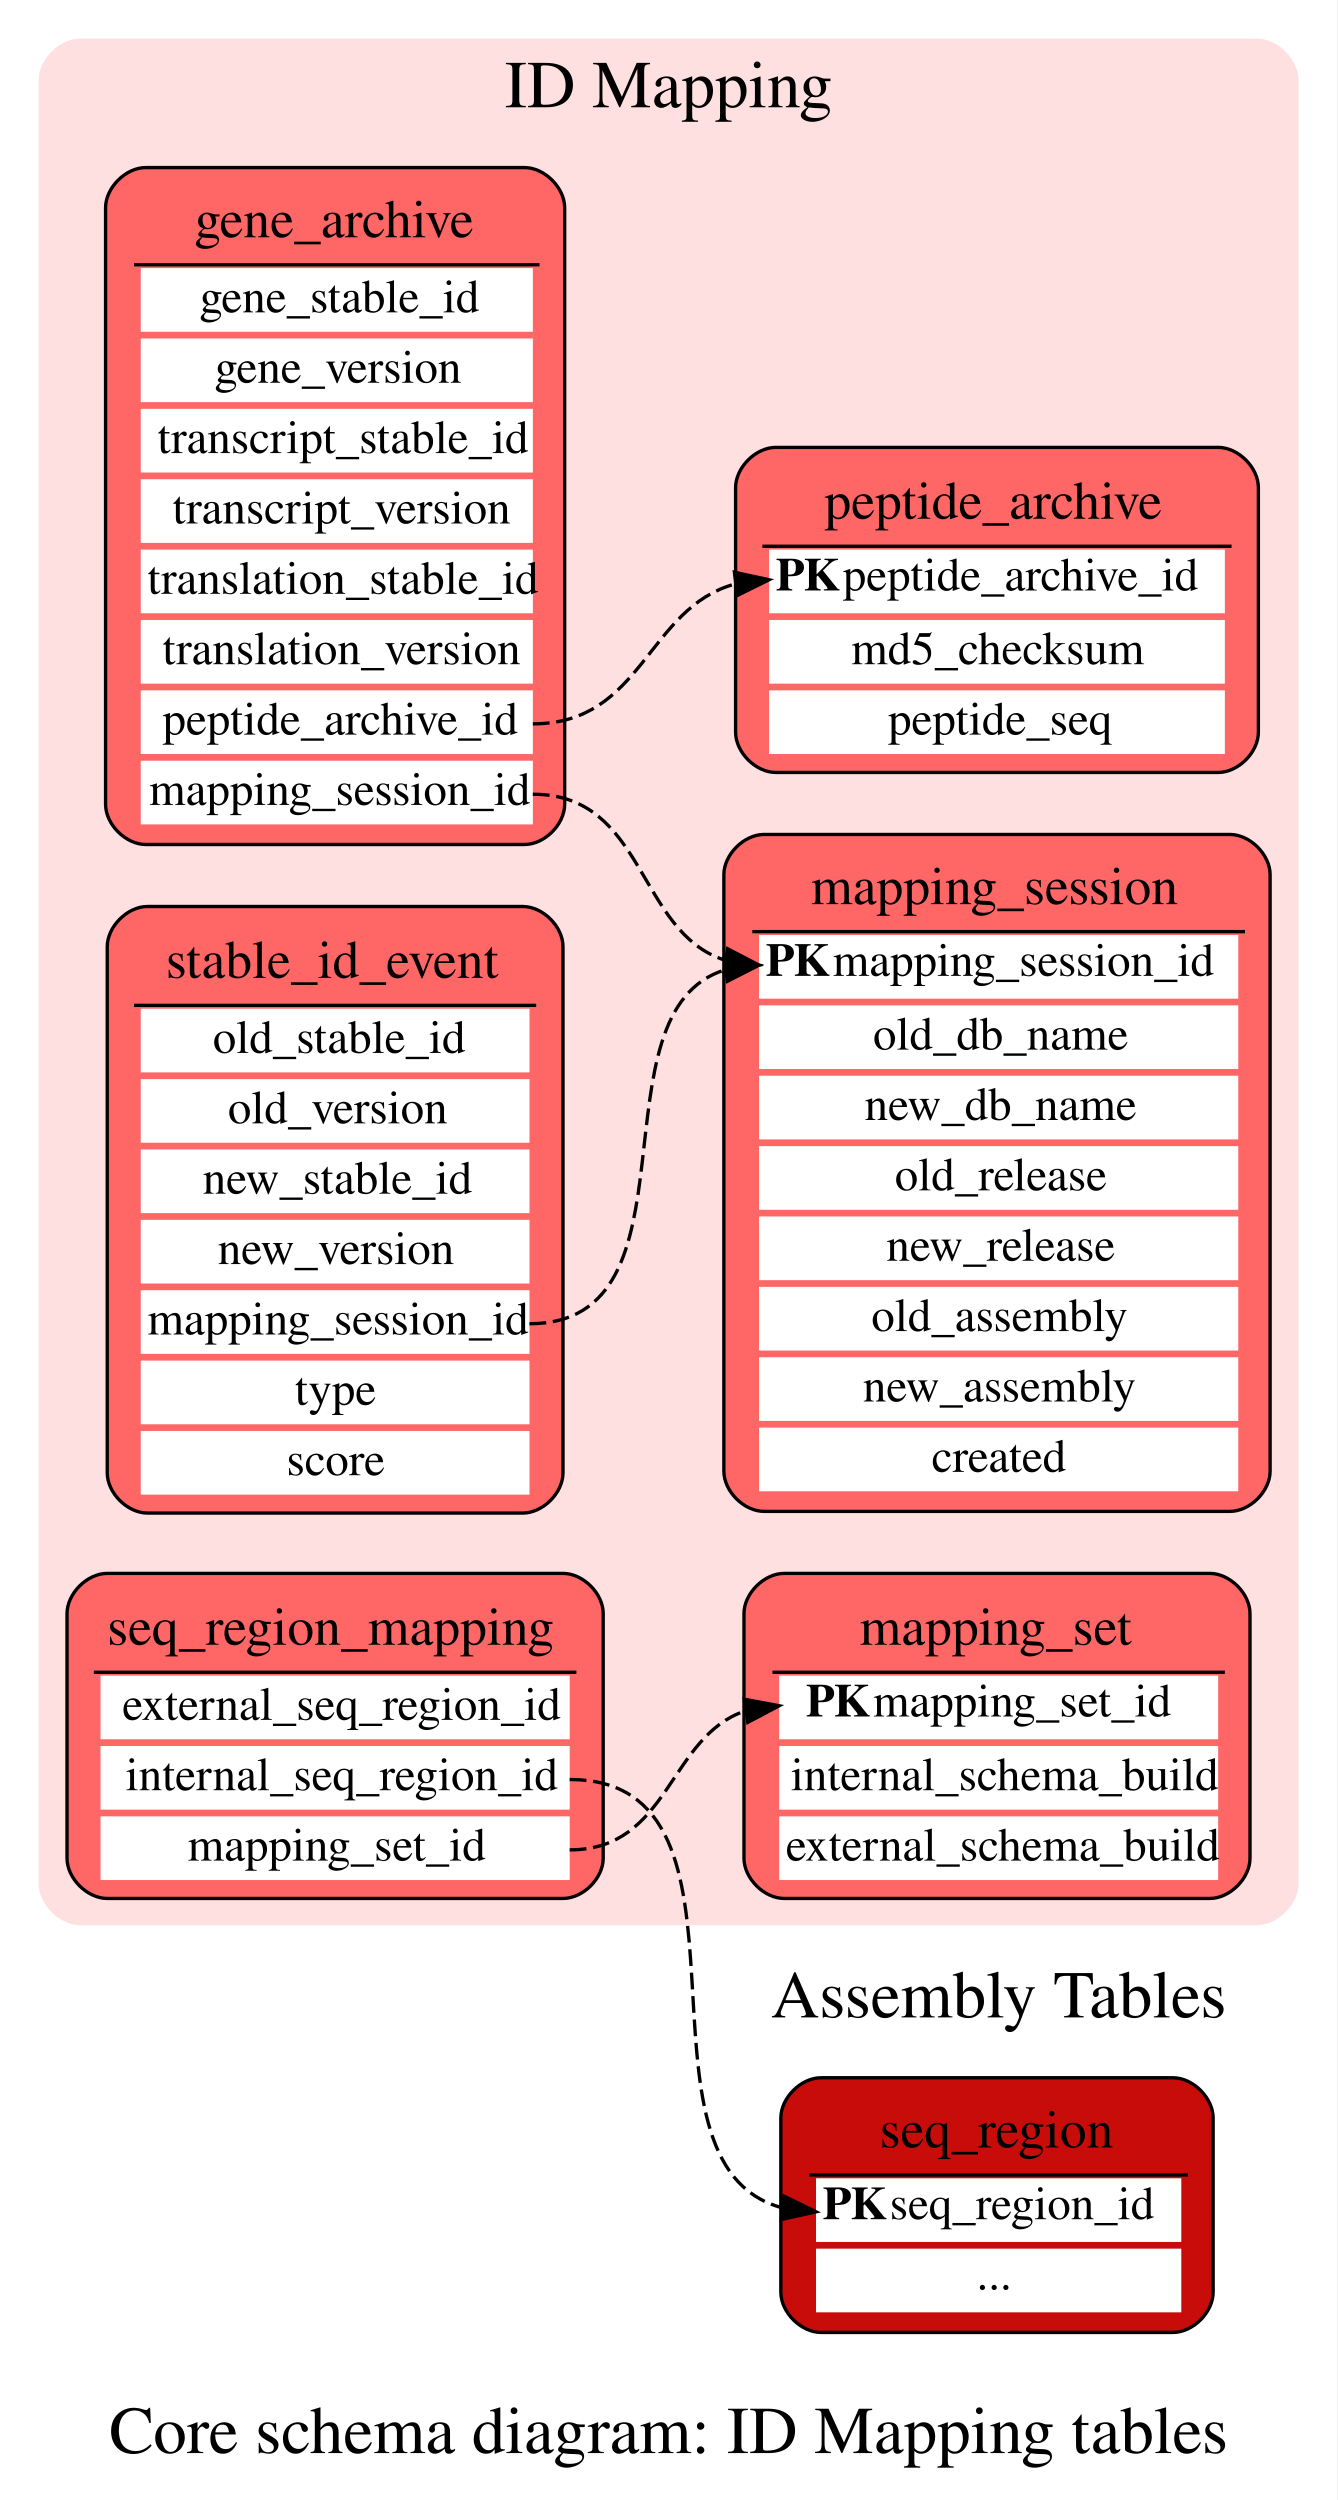
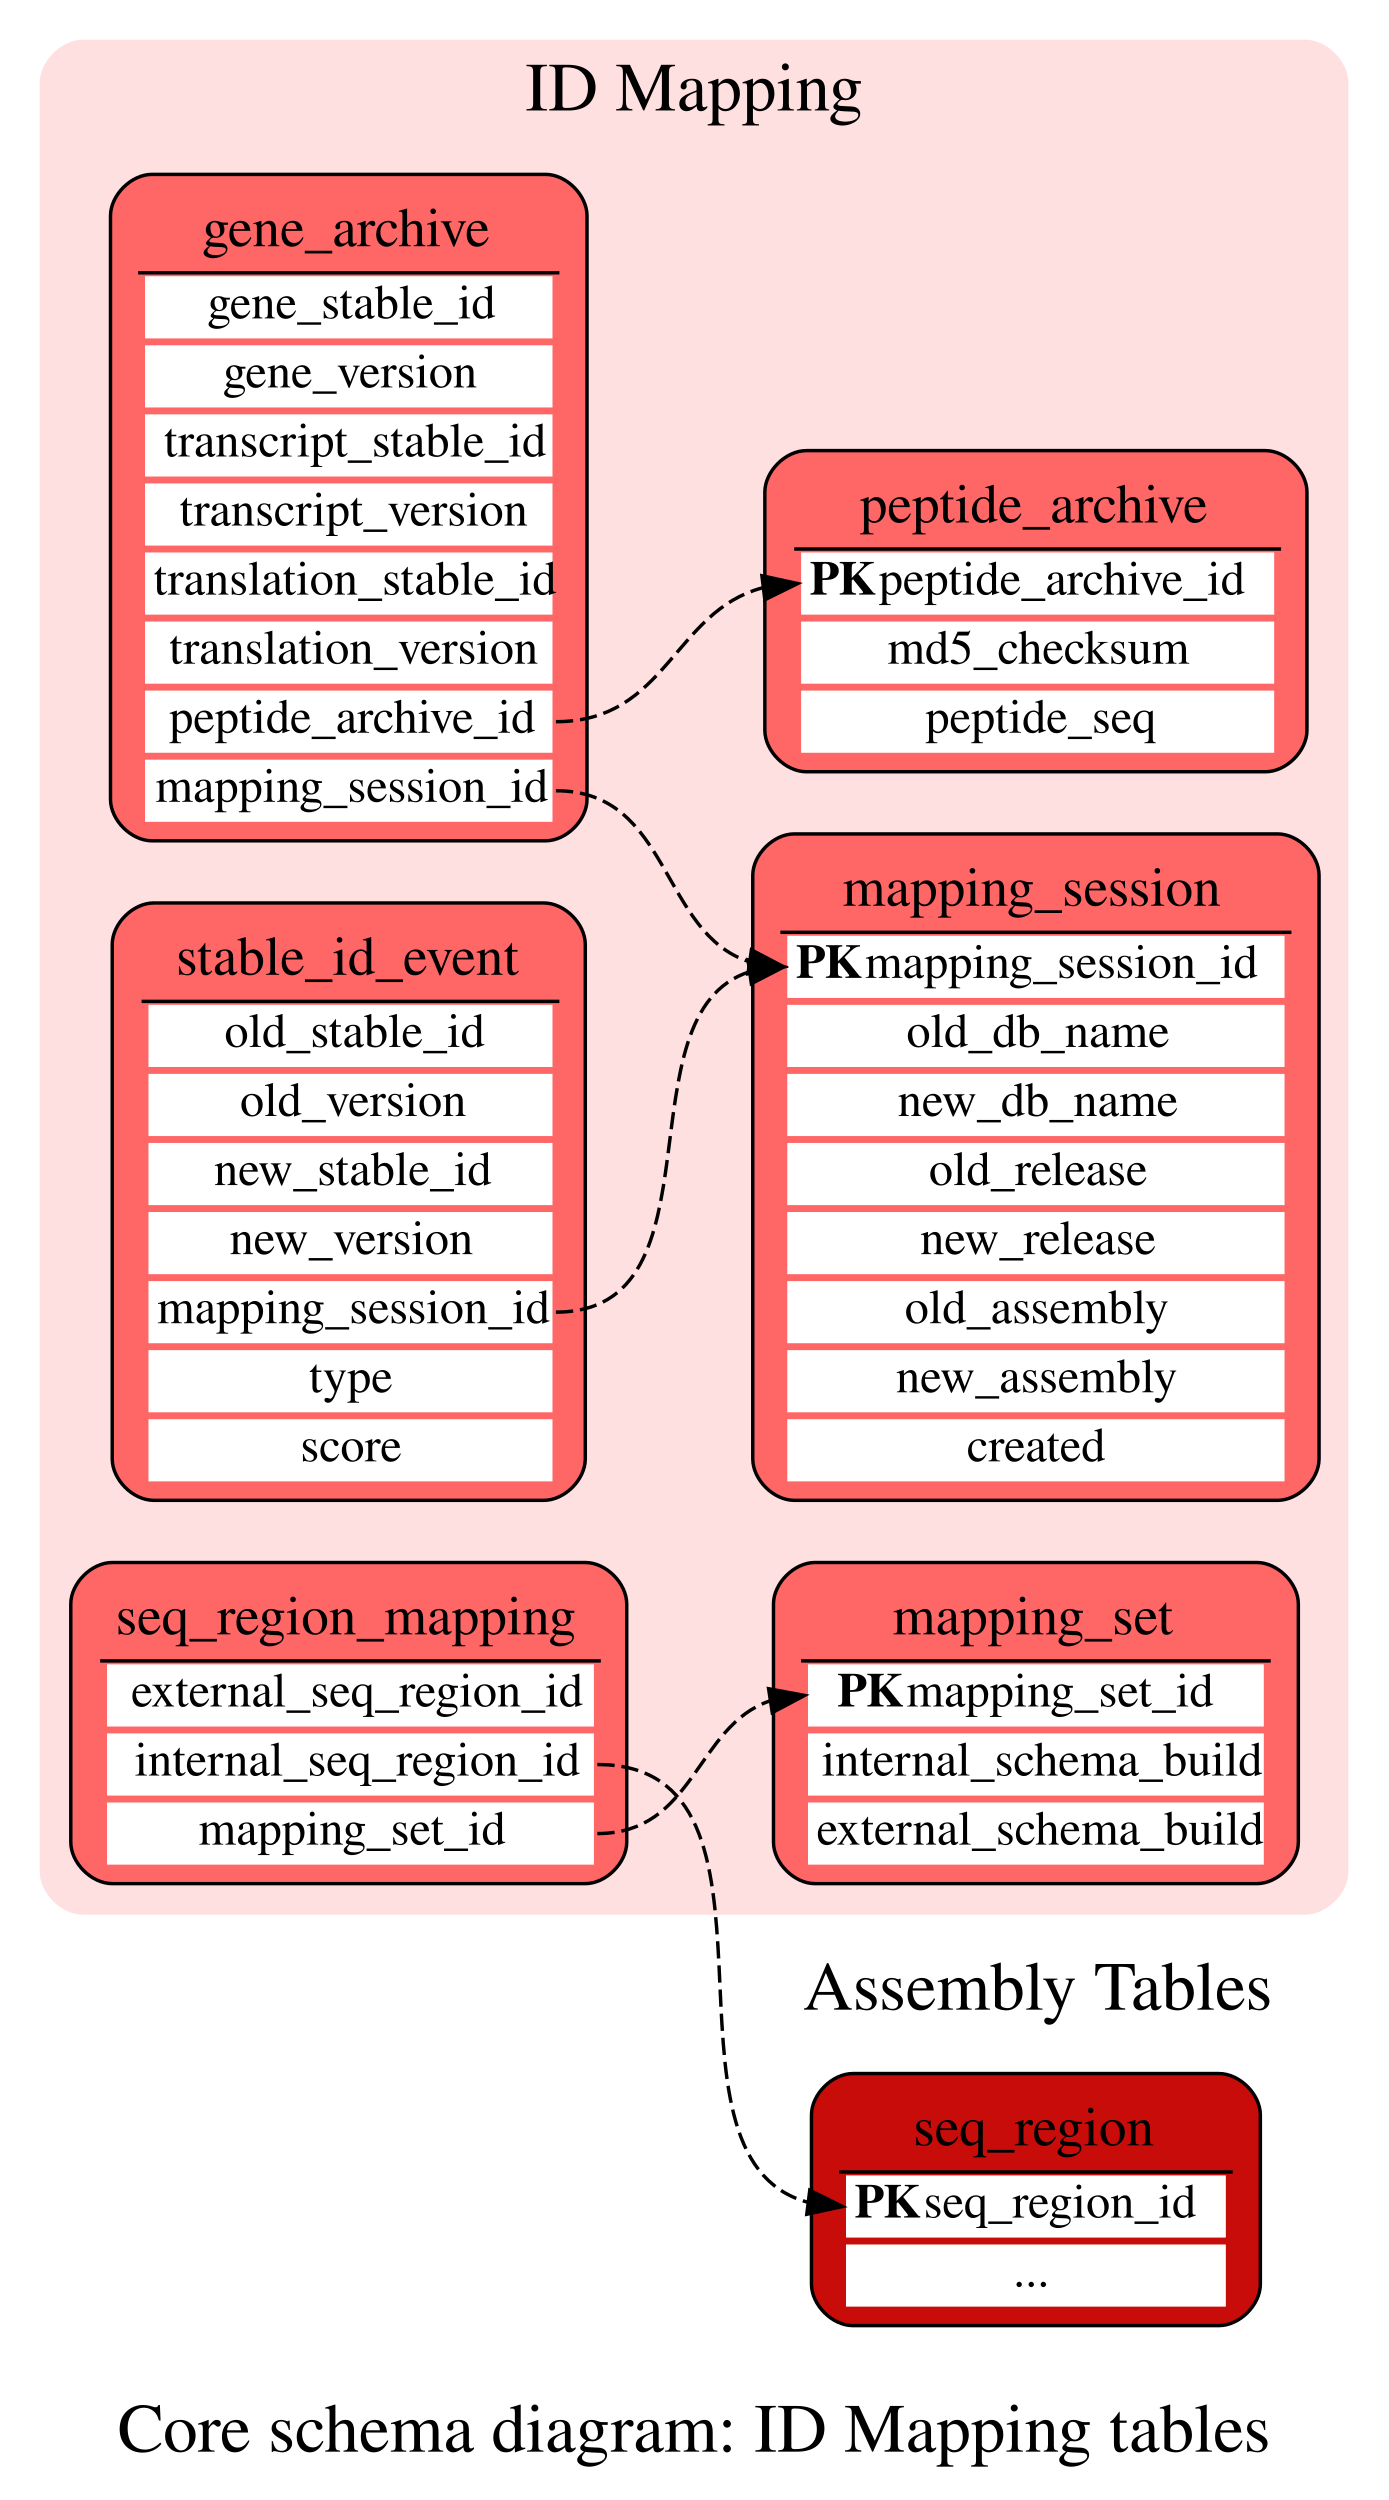
- <svg xmlns="http://www.w3.org/2000/svg" width="399pt" height="746pt" viewBox="0.00 0.00 399.00 746.00">
-   <g id="graph0" class="graph" transform="scale(1 1) rotate(0) translate(4 742)">
-     <polygon fill="#ffffff" stroke="transparent" points="-4,4 -4,-742 395,-742 395,4 -4,4" />
-     <text text-anchor="middle" x="195.5" y="-10" font-family="Times,serif" font-size="20.00" fill="#000000">Core schema diagram: ID Mapping tables</text>
+ <svg xmlns="http://www.w3.org/2000/svg" width="402pt" height="724pt" viewBox="0.00 0.00 402.00 724.00">
+   <g id="graph0" class="graph" transform="scale(1 1) rotate(0) translate(4 720)">
+     <polygon fill="white" stroke="white" points="-4,5 -4,-720 399,-720 399,5 -4,5" />
+     <text text-anchor="middle" x="197" y="-10" font-family="Times,serif" font-size="20.00">Core schema diagram: ID Mapping tables</text>
    <g id="clust1" class="cluster">
-       <polygon fill="#ffffff" stroke="#ffffff" points="218,-38 218,-160 370,-160 370,-38 218,-38" />
-       <text text-anchor="middle" x="294" y="-140" font-family="Times,serif" font-size="20.00" fill="#000000">Assembly Tables</text>
+       <polygon fill="white" stroke="white" points="220,-38 220,-158 373,-158 373,-38 220,-38" />
+       <text text-anchor="middle" x="296.5" y="-138" font-family="Times,serif" font-size="20.00">Assembly Tables</text>
    </g>
    <g id="clust2" class="cluster">
-       <path fill="#ffe0e0" stroke="#ffe0e0" d="M20,-168C20,-168 371,-168 371,-168 377,-168 383,-174 383,-180 383,-180 383,-718 383,-718 383,-724 377,-730 371,-730 371,-730 20,-730 20,-730 14,-730 8,-724 8,-718 8,-718 8,-180 8,-180 8,-174 14,-168 20,-168" />
-       <text text-anchor="middle" x="195.5" y="-710" font-family="Times,serif" font-size="20.00" fill="#000000">ID Mapping</text>
+       <path fill="#ffe0e0" stroke="#ffe0e0" d="M20,-166C20,-166 374,-166 374,-166 380,-166 386,-172 386,-178 386,-178 386,-696 386,-696 386,-702 380,-708 374,-708 374,-708 20,-708 20,-708 14,-708 8,-702 8,-696 8,-696 8,-178 8,-178 8,-172 14,-166 20,-166" />
+       <text text-anchor="middle" x="197" y="-688" font-family="Times,serif" font-size="20.00">ID Mapping</text>
    </g>
    <g id="node1" class="node">
-       <path fill="#ff6666" stroke="#000000" d="M152.5,-692C152.5,-692 39.5,-692 39.5,-692 33.5,-692 27.5,-686 27.5,-680 27.5,-680 27.5,-502 27.5,-502 27.5,-496 33.5,-490 39.5,-490 39.5,-490 152.5,-490 152.5,-490 158.5,-490 164.5,-496 164.5,-502 164.5,-502 164.5,-680 164.5,-680 164.5,-686 158.5,-692 152.5,-692" />
-       <text text-anchor="start" x="54" y="-671.2" font-family="Times,serif" font-size="16.00" fill="#000000">gene_archive</text>
-       <polygon fill="#ffffff" stroke="transparent" points="38,-643 38,-662 155,-662 155,-643 38,-643" />
-       <text text-anchor="start" x="55.5" y="-648.8" font-family="Times,serif" font-size="14.00" fill="#000000">gene_stable_id</text>
-       <polygon fill="#ffffff" stroke="transparent" points="38,-622 38,-641 155,-641 155,-622 38,-622" />
-       <text text-anchor="start" x="60" y="-627.8" font-family="Times,serif" font-size="14.00" fill="#000000">gene_version</text>
-       <polygon fill="#ffffff" stroke="transparent" points="38,-601 38,-620 155,-620 155,-601 38,-601" />
-       <text text-anchor="start" x="43" y="-606.8" font-family="Times,serif" font-size="14.00" fill="#000000">transcript_stable_id</text>
-       <polygon fill="#ffffff" stroke="transparent" points="38,-580 38,-599 155,-599 155,-580 38,-580" />
-       <text text-anchor="start" x="47.5" y="-585.8" font-family="Times,serif" font-size="14.00" fill="#000000">transcript_version</text>
-       <polygon fill="#ffffff" stroke="transparent" points="38,-559 38,-578 155,-578 155,-559 38,-559" />
-       <text text-anchor="start" x="40" y="-564.8" font-family="Times,serif" font-size="14.00" fill="#000000">translation_stable_id</text>
-       <polygon fill="#ffffff" stroke="transparent" points="38,-538 38,-557 155,-557 155,-538 38,-538" />
-       <text text-anchor="start" x="44.5" y="-543.8" font-family="Times,serif" font-size="14.00" fill="#000000">translation_version</text>
-       <polygon fill="#ffffff" stroke="transparent" points="38,-517 38,-536 155,-536 155,-517 38,-517" />
-       <text text-anchor="start" x="44.5" y="-522.8" font-family="Times,serif" font-size="14.00" fill="#000000">peptide_archive_id</text>
-       <polygon fill="#ffffff" stroke="transparent" points="38,-496 38,-515 155,-515 155,-496 38,-496" />
-       <text text-anchor="start" x="40.5" y="-501.8" font-family="Times,serif" font-size="14.00" fill="#000000">mapping_session_id</text>
-       <polygon fill="#000000" stroke="#000000" points="36,-663 36,-663 157,-663 157,-663 36,-663" />
+       <path fill="#ff6666" stroke="black" d="M154,-669.5C154,-669.5 40,-669.5 40,-669.5 34,-669.5 28,-663.5 28,-657.5 28,-657.5 28,-488.5 28,-488.5 28,-482.5 34,-476.5 40,-476.5 40,-476.5 154,-476.5 154,-476.5 160,-476.5 166,-482.5 166,-488.5 166,-488.5 166,-657.5 166,-657.5 166,-663.5 160,-669.5 154,-669.5" />
+       <text text-anchor="start" x="54.5" y="-648.7" font-family="Times,serif" font-size="16.00">gene_archive</text>
+       <polygon fill="white" stroke="none" points="38,-622 38,-640 156,-640 156,-622 38,-622" />
+       <text text-anchor="start" x="56" y="-627.8" font-family="Times,serif" font-size="14.00">gene_stable_id</text>
+       <polygon fill="white" stroke="none" points="38,-602 38,-620 156,-620 156,-602 38,-602" />
+       <text text-anchor="start" x="60.5" y="-607.8" font-family="Times,serif" font-size="14.00">gene_version</text>
+       <polygon fill="white" stroke="none" points="38,-582 38,-600 156,-600 156,-582 38,-582" />
+       <text text-anchor="start" x="43.5" y="-587.8" font-family="Times,serif" font-size="14.00">transcript_stable_id</text>
+       <polygon fill="white" stroke="none" points="38,-562 38,-580 156,-580 156,-562 38,-562" />
+       <text text-anchor="start" x="48" y="-567.8" font-family="Times,serif" font-size="14.00">transcript_version</text>
+       <polygon fill="white" stroke="none" points="38,-542 38,-560 156,-560 156,-542 38,-542" />
+       <text text-anchor="start" x="40.5" y="-547.8" font-family="Times,serif" font-size="14.00">translation_stable_id</text>
+       <polygon fill="white" stroke="none" points="38,-522 38,-540 156,-540 156,-522 38,-522" />
+       <text text-anchor="start" x="45" y="-527.8" font-family="Times,serif" font-size="14.00">translation_version</text>
+       <polygon fill="white" stroke="none" points="38,-502 38,-520 156,-520 156,-502 38,-502" />
+       <text text-anchor="start" x="45" y="-507.8" font-family="Times,serif" font-size="14.00">peptide_archive_id</text>
+       <polygon fill="white" stroke="none" points="38,-482 38,-500 156,-500 156,-482 38,-482" />
+       <text text-anchor="start" x="41" y="-487.8" font-family="Times,serif" font-size="14.00">mapping_session_id</text>
+       <polygon fill="black" stroke="black" points="36,-641 36,-641 158,-641 158,-641 36,-641" />
    </g>
    <g id="node2" class="node">
-       <path fill="#ff6666" stroke="#000000" d="M363,-493C363,-493 224,-493 224,-493 218,-493 212,-487 212,-481 212,-481 212,-303 212,-303 212,-297 218,-291 224,-291 224,-291 363,-291 363,-291 369,-291 375,-297 375,-303 375,-303 375,-481 375,-481 375,-487 369,-493 363,-493" />
-       <text text-anchor="start" x="238" y="-472.2" font-family="Times,serif" font-size="16.00" fill="#000000">mapping_session</text>
-       <polygon fill="#ffffff" stroke="transparent" points="222.5,-444 222.5,-463 365.5,-463 365.5,-444 222.5,-444" />
-       <text text-anchor="start" x="224.5" y="-450.8" font-family="Times,serif" font-weight="bold" font-size="14.00" fill="#000000">PK</text>
-       <text text-anchor="start" x="244.5" y="-450.8" font-family="Times,serif" font-size="14.00" fill="#000000">  mapping_session_id</text>
-       <polygon fill="#ffffff" stroke="transparent" points="222.5,-423 222.5,-442 365.5,-442 365.5,-423 222.5,-423" />
-       <text text-anchor="start" x="256.5" y="-428.8" font-family="Times,serif" font-size="14.00" fill="#000000">old_db_name</text>
-       <polygon fill="#ffffff" stroke="transparent" points="222.5,-402 222.5,-421 365.5,-421 365.5,-402 222.5,-402" />
-       <text text-anchor="start" x="254" y="-407.8" font-family="Times,serif" font-size="14.00" fill="#000000">new_db_name</text>
-       <polygon fill="#ffffff" stroke="transparent" points="222.5,-381 222.5,-400 365.5,-400 365.5,-381 222.5,-381" />
-       <text text-anchor="start" x="263" y="-386.8" font-family="Times,serif" font-size="14.00" fill="#000000">old_release</text>
-       <polygon fill="#ffffff" stroke="transparent" points="222.5,-360 222.5,-379 365.5,-379 365.5,-360 222.5,-360" />
-       <text text-anchor="start" x="260.5" y="-365.8" font-family="Times,serif" font-size="14.00" fill="#000000">new_release</text>
-       <polygon fill="#ffffff" stroke="transparent" points="222.5,-339 222.5,-358 365.5,-358 365.5,-339 222.5,-339" />
-       <text text-anchor="start" x="256" y="-344.8" font-family="Times,serif" font-size="14.00" fill="#000000">old_assembly</text>
-       <polygon fill="#ffffff" stroke="transparent" points="222.5,-318 222.5,-337 365.5,-337 365.5,-318 222.5,-318" />
-       <text text-anchor="start" x="253.5" y="-323.8" font-family="Times,serif" font-size="14.00" fill="#000000">new_assembly</text>
-       <polygon fill="#ffffff" stroke="transparent" points="222.5,-297 222.5,-316 365.5,-316 365.5,-297 222.5,-297" />
-       <text text-anchor="start" x="274" y="-302.8" font-family="Times,serif" font-size="14.00" fill="#000000">created</text>
-       <polygon fill="#000000" stroke="#000000" points="220.5,-464 220.5,-464 367.5,-464 367.5,-464 220.5,-464" />
+       <path fill="#ff6666" stroke="black" d="M366,-478.5C366,-478.5 226,-478.5 226,-478.5 220,-478.5 214,-472.5 214,-466.5 214,-466.5 214,-297.5 214,-297.5 214,-291.5 220,-285.5 226,-285.5 226,-285.5 366,-285.5 366,-285.5 372,-285.5 378,-291.5 378,-297.5 378,-297.5 378,-466.5 378,-466.5 378,-472.5 372,-478.5 366,-478.5" />
+       <text text-anchor="start" x="240" y="-457.7" font-family="Times,serif" font-size="16.00">mapping_session</text>
+       <polygon fill="white" stroke="none" points="224,-431 224,-449 368,-449 368,-431 224,-431" />
+       <text text-anchor="start" x="226.5" y="-436.8" font-family="Times,serif" font-weight="bold" font-size="14.00">PK</text>
+       <text text-anchor="start" x="246.5" y="-436.8" font-family="Times,serif" font-size="14.00">  mapping_session_id</text>
+       <polygon fill="white" stroke="none" points="224,-411 224,-429 368,-429 368,-411 224,-411" />
+       <text text-anchor="start" x="258.5" y="-416.8" font-family="Times,serif" font-size="14.00">old_db_name</text>
+       <polygon fill="white" stroke="none" points="224,-391 224,-409 368,-409 368,-391 224,-391" />
+       <text text-anchor="start" x="256" y="-396.8" font-family="Times,serif" font-size="14.00">new_db_name</text>
+       <polygon fill="white" stroke="none" points="224,-371 224,-389 368,-389 368,-371 224,-371" />
+       <text text-anchor="start" x="265" y="-376.8" font-family="Times,serif" font-size="14.00">old_release</text>
+       <polygon fill="white" stroke="none" points="224,-351 224,-369 368,-369 368,-351 224,-351" />
+       <text text-anchor="start" x="262.5" y="-356.8" font-family="Times,serif" font-size="14.00">new_release</text>
+       <polygon fill="white" stroke="none" points="224,-331 224,-349 368,-349 368,-331 224,-331" />
+       <text text-anchor="start" x="258" y="-336.8" font-family="Times,serif" font-size="14.00">old_assembly</text>
+       <polygon fill="white" stroke="none" points="224,-311 224,-329 368,-329 368,-311 224,-311" />
+       <text text-anchor="start" x="255.5" y="-316.8" font-family="Times,serif" font-size="14.00">new_assembly</text>
+       <polygon fill="white" stroke="none" points="224,-291 224,-309 368,-309 368,-291 224,-291" />
+       <text text-anchor="start" x="276" y="-296.8" font-family="Times,serif" font-size="14.00">created</text>
+       <polygon fill="black" stroke="black" points="222,-450 222,-450 370,-450 370,-450 222,-450" />
    </g>
    <g id="edge1" class="edge">
-       <path fill="none" stroke="#000000" stroke-dasharray="5,2" d="M155,-505C188.781,-505 185.997,-463.833 212.351,-455.471" />
-       <polygon fill="#000000" stroke="#000000" points="213.106,-458.899 222.5,-454 212.101,-451.971 213.106,-458.899" />
+       <path fill="none" stroke="black" stroke-dasharray="5,2" d="M157,-491C190.306,-491 187.117,-449.833 213.009,-441.471" />
+       <polygon fill="black" stroke="black" points="213.617,-444.92 223,-440 212.597,-437.994 213.617,-444.92" />
    </g>
    <g id="node4" class="node">
-       <path fill="#ff6666" stroke="#000000" d="M359.5,-608.5C359.5,-608.5 227.5,-608.5 227.5,-608.5 221.5,-608.5 215.5,-602.5 215.5,-596.5 215.5,-596.5 215.5,-523.5 215.5,-523.5 215.5,-517.5 221.5,-511.5 227.5,-511.5 227.5,-511.5 359.5,-511.5 359.5,-511.5 365.5,-511.5 371.5,-517.5 371.5,-523.5 371.5,-523.5 371.5,-596.5 371.5,-596.5 371.5,-602.5 365.5,-608.5 359.5,-608.5" />
-       <text text-anchor="start" x="242" y="-587.2" font-family="Times,serif" font-size="16.00" fill="#000000">peptide_archive</text>
-       <polygon fill="#ffffff" stroke="transparent" points="225.5,-559 225.5,-578 361.5,-578 361.5,-559 225.5,-559" />
-       <text text-anchor="start" x="227.5" y="-565.8" font-family="Times,serif" font-weight="bold" font-size="14.00" fill="#000000">PK</text>
-       <text text-anchor="start" x="247.5" y="-565.8" font-family="Times,serif" font-size="14.00" fill="#000000">  peptide_archive_id</text>
-       <polygon fill="#ffffff" stroke="transparent" points="225.5,-538 225.5,-557 361.5,-557 361.5,-538 225.5,-538" />
-       <text text-anchor="start" x="250" y="-543.8" font-family="Times,serif" font-size="14.00" fill="#000000">md5_checksum</text>
-       <polygon fill="#ffffff" stroke="transparent" points="225.5,-517 225.5,-536 361.5,-536 361.5,-517 225.5,-517" />
-       <text text-anchor="start" x="261" y="-522.8" font-family="Times,serif" font-size="14.00" fill="#000000">peptide_seq</text>
-       <polygon fill="#000000" stroke="#000000" points="223.5,-579 223.5,-579 363.5,-579 363.5,-579 223.5,-579" />
+       <path fill="#ff6666" stroke="black" d="M362.5,-589.5C362.5,-589.5 229.5,-589.5 229.5,-589.5 223.5,-589.5 217.5,-583.5 217.5,-577.5 217.5,-577.5 217.5,-508.5 217.5,-508.5 217.5,-502.5 223.5,-496.5 229.5,-496.5 229.5,-496.5 362.5,-496.5 362.5,-496.5 368.5,-496.5 374.5,-502.5 374.5,-508.5 374.5,-508.5 374.5,-577.5 374.5,-577.5 374.5,-583.5 368.5,-589.5 362.5,-589.5" />
+       <text text-anchor="start" x="245" y="-568.7" font-family="Times,serif" font-size="16.00">peptide_archive</text>
+       <polygon fill="white" stroke="none" points="228,-542 228,-560 365,-560 365,-542 228,-542" />
+       <text text-anchor="start" x="230.5" y="-547.8" font-family="Times,serif" font-weight="bold" font-size="14.00">PK</text>
+       <text text-anchor="start" x="250.5" y="-547.8" font-family="Times,serif" font-size="14.00">  peptide_archive_id</text>
+       <polygon fill="white" stroke="none" points="228,-522 228,-540 365,-540 365,-522 228,-522" />
+       <text text-anchor="start" x="253" y="-527.8" font-family="Times,serif" font-size="14.00">md5_checksum</text>
+       <polygon fill="white" stroke="none" points="228,-502 228,-520 365,-520 365,-502 228,-502" />
+       <text text-anchor="start" x="264" y="-507.8" font-family="Times,serif" font-size="14.00">peptide_seq</text>
+       <polygon fill="black" stroke="black" points="226,-561 226,-561 367,-561 367,-561 226,-561" />
    </g>
    <g id="edge2" class="edge">
-       <path fill="none" stroke="#000000" stroke-dasharray="5,2" d="M155,-526C187.974,-526 188.98,-560.709 215.46,-567.76" />
-       <polygon fill="#000000" stroke="#000000" points="215.146,-571.247 225.5,-569 216.005,-564.3 215.146,-571.247" />
+       <path fill="none" stroke="black" stroke-dasharray="5,2" d="M157,-511C189.053,-511 191.102,-543.007 216.826,-549.759" />
+       <polygon fill="black" stroke="black" points="216.65,-553.263 227,-551 217.497,-546.315 216.65,-553.263" />
    </g>
    <g id="node3" class="node">
-       <path fill="#ff6666" stroke="#000000" d="M357,-272.5C357,-272.5 230,-272.5 230,-272.5 224,-272.5 218,-266.5 218,-260.5 218,-260.5 218,-187.5 218,-187.5 218,-181.5 224,-175.5 230,-175.5 230,-175.5 357,-175.5 357,-175.5 363,-175.5 369,-181.5 369,-187.5 369,-187.5 369,-260.5 369,-260.5 369,-266.5 363,-272.5 357,-272.5" />
-       <text text-anchor="start" x="252.5" y="-251.2" font-family="Times,serif" font-size="16.00" fill="#000000">mapping_set</text>
-       <polygon fill="#ffffff" stroke="transparent" points="228.5,-223 228.5,-242 359.5,-242 359.5,-223 228.5,-223" />
-       <text text-anchor="start" x="236.5" y="-229.8" font-family="Times,serif" font-weight="bold" font-size="14.00" fill="#000000">PK</text>
-       <text text-anchor="start" x="256.5" y="-229.8" font-family="Times,serif" font-size="14.00" fill="#000000">  mapping_set_id</text>
-       <polygon fill="#ffffff" stroke="transparent" points="228.5,-202 228.5,-221 359.5,-221 359.5,-202 228.5,-202" />
-       <text text-anchor="start" x="232" y="-207.8" font-family="Times,serif" font-size="14.00" fill="#000000">internal_schema_build</text>
-       <polygon fill="#ffffff" stroke="transparent" points="228.5,-181 228.5,-200 359.5,-200 359.5,-181 228.5,-181" />
-       <text text-anchor="start" x="230.5" y="-186.8" font-family="Times,serif" font-size="14.00" fill="#000000">external_schema_build</text>
-       <polygon fill="#000000" stroke="#000000" points="226.5,-243 226.5,-243 361.5,-243 361.5,-243 226.5,-243" />
+       <path fill="#ff6666" stroke="black" d="M360,-267.5C360,-267.5 232,-267.5 232,-267.5 226,-267.5 220,-261.5 220,-255.5 220,-255.5 220,-186.5 220,-186.5 220,-180.5 226,-174.5 232,-174.5 232,-174.5 360,-174.5 360,-174.5 366,-174.5 372,-180.5 372,-186.5 372,-186.5 372,-255.5 372,-255.5 372,-261.5 366,-267.5 360,-267.5" />
+       <text text-anchor="start" x="254.5" y="-246.7" font-family="Times,serif" font-size="16.00">mapping_set</text>
+       <polygon fill="white" stroke="none" points="230,-220 230,-238 362,-238 362,-220 230,-220" />
+       <text text-anchor="start" x="238.5" y="-225.8" font-family="Times,serif" font-weight="bold" font-size="14.00">PK</text>
+       <text text-anchor="start" x="258.5" y="-225.8" font-family="Times,serif" font-size="14.00">  mapping_set_id</text>
+       <polygon fill="white" stroke="none" points="230,-200 230,-218 362,-218 362,-200 230,-200" />
+       <text text-anchor="start" x="234" y="-205.8" font-family="Times,serif" font-size="14.00">internal_schema_build</text>
+       <polygon fill="white" stroke="none" points="230,-180 230,-198 362,-198 362,-180 230,-180" />
+       <text text-anchor="start" x="232.5" y="-185.8" font-family="Times,serif" font-size="14.00">external_schema_build</text>
+       <polygon fill="black" stroke="black" points="228,-239 228,-239 364,-239 364,-239 228,-239" />
    </g>
    <g id="node5" class="node">
-       <path fill="#ff6666" stroke="#000000" d="M164,-272.5C164,-272.5 28,-272.5 28,-272.5 22,-272.5 16,-266.5 16,-260.5 16,-260.5 16,-187.5 16,-187.5 16,-181.5 22,-175.5 28,-175.5 28,-175.5 164,-175.5 164,-175.5 170,-175.5 176,-181.5 176,-187.5 176,-187.5 176,-260.5 176,-260.5 176,-266.5 170,-272.5 164,-272.5" />
-       <text text-anchor="start" x="28" y="-251.2" font-family="Times,serif" font-size="16.00" fill="#000000">seq_region_mapping</text>
-       <polygon fill="#ffffff" stroke="transparent" points="26,-223 26,-242 166,-242 166,-223 26,-223" />
-       <text text-anchor="start" x="32.5" y="-228.8" font-family="Times,serif" font-size="14.00" fill="#000000">external_seq_region_id</text>
-       <polygon fill="#ffffff" stroke="transparent" points="26,-202 26,-221 166,-221 166,-202 26,-202" />
-       <text text-anchor="start" x="33.5" y="-207.8" font-family="Times,serif" font-size="14.00" fill="#000000">internal_seq_region_id</text>
-       <polygon fill="#ffffff" stroke="transparent" points="26,-181 26,-200 166,-200 166,-181 26,-181" />
-       <text text-anchor="start" x="52" y="-186.8" font-family="Times,serif" font-size="14.00" fill="#000000">mapping_set_id</text>
-       <polygon fill="#000000" stroke="#000000" points="24,-243 24,-243 168,-243 168,-243 24,-243" />
+       <path fill="#ff6666" stroke="black" d="M165.5,-267.5C165.5,-267.5 28.5,-267.5 28.5,-267.5 22.5,-267.5 16.5,-261.5 16.5,-255.5 16.5,-255.5 16.5,-186.5 16.5,-186.5 16.5,-180.5 22.5,-174.5 28.5,-174.5 28.5,-174.5 165.5,-174.5 165.5,-174.5 171.5,-174.5 177.5,-180.5 177.5,-186.5 177.5,-186.5 177.5,-255.5 177.5,-255.5 177.5,-261.5 171.5,-267.5 165.5,-267.5" />
+       <text text-anchor="start" x="29.5" y="-246.7" font-family="Times,serif" font-size="16.00">seq_region_mapping</text>
+       <polygon fill="white" stroke="none" points="27,-220 27,-238 168,-238 168,-220 27,-220" />
+       <text text-anchor="start" x="34" y="-225.8" font-family="Times,serif" font-size="14.00">external_seq_region_id</text>
+       <polygon fill="white" stroke="none" points="27,-200 27,-218 168,-218 168,-200 27,-200" />
+       <text text-anchor="start" x="35" y="-205.8" font-family="Times,serif" font-size="14.00">internal_seq_region_id</text>
+       <polygon fill="white" stroke="none" points="27,-180 27,-198 168,-198 168,-180 27,-180" />
+       <text text-anchor="start" x="53.5" y="-185.8" font-family="Times,serif" font-size="14.00">mapping_set_id</text>
+       <polygon fill="black" stroke="black" points="25,-239 25,-239 170,-239 170,-239 25,-239" />
    </g>
    <g id="edge3" class="edge">
-       <path fill="none" stroke="#000000" stroke-dasharray="5,2" d="M166,-190C195.898,-190 195.405,-223.81 218.417,-231.47" />
-       <polygon fill="#000000" stroke="#000000" points="218.088,-234.96 228.5,-233 219.138,-228.039 218.088,-234.96" />
+       <path fill="none" stroke="black" stroke-dasharray="5,2" d="M169,-189C197.294,-189 197.415,-220.174 219.106,-227.481" />
+       <polygon fill="black" stroke="black" points="218.585,-230.942 229,-229 219.647,-224.023 218.585,-230.942" />
    </g>
    <g id="node7" class="node">
-       <path fill="#c70c09" stroke="#000000" d="M346,-122C346,-122 241,-122 241,-122 235,-122 229,-116 229,-110 229,-110 229,-58 229,-58 229,-52 235,-46 241,-46 241,-46 346,-46 346,-46 352,-46 358,-52 358,-58 358,-58 358,-110 358,-110 358,-116 352,-122 346,-122" />
-       <text text-anchor="start" x="258.5" y="-101.2" font-family="Times,serif" font-size="16.00" fill="#000000">seq_region</text>
-       <polygon fill="#ffffff" stroke="transparent" points="239.5,-73 239.5,-92 348.5,-92 348.5,-73 239.5,-73" />
-       <text text-anchor="start" x="241.5" y="-79.8" font-family="Times,serif" font-weight="bold" font-size="14.00" fill="#000000">PK</text>
-       <text text-anchor="start" x="261.5" y="-79.8" font-family="Times,serif" font-size="14.00" fill="#000000">  seq_region_id</text>
-       <polygon fill="#ffffff" stroke="transparent" points="239.5,-52 239.5,-71 348.5,-71 348.5,-52 239.5,-52" />
-       <text text-anchor="start" x="288" y="-58.8" font-family="Times,serif" font-style="italic" font-size="14.00" fill="#000000">...</text>
-       <polygon fill="#000000" stroke="#000000" points="237.5,-93 237.5,-93 350.5,-93 350.5,-93 237.5,-93" />
+       <path fill="#c70c09" stroke="black" d="M349,-119.5C349,-119.5 243,-119.5 243,-119.5 237,-119.5 231,-113.5 231,-107.5 231,-107.5 231,-58.5 231,-58.5 231,-52.5 237,-46.5 243,-46.5 243,-46.5 349,-46.5 349,-46.5 355,-46.5 361,-52.5 361,-58.5 361,-58.5 361,-107.5 361,-107.5 361,-113.5 355,-119.5 349,-119.5" />
+       <text text-anchor="start" x="260.5" y="-98.7" font-family="Times,serif" font-size="16.00">seq_region</text>
+       <polygon fill="white" stroke="none" points="241,-72 241,-90 351,-90 351,-72 241,-72" />
+       <text text-anchor="start" x="243.5" y="-77.8" font-family="Times,serif" font-weight="bold" font-size="14.00">PK</text>
+       <text text-anchor="start" x="263.5" y="-77.8" font-family="Times,serif" font-size="14.00">  seq_region_id</text>
+       <polygon fill="white" stroke="none" points="241,-52 241,-70 351,-70 351,-52 241,-52" />
+       <text text-anchor="start" x="290" y="-57.8" font-family="Times,serif" font-style="italic" font-size="14.00">...</text>
+       <polygon fill="black" stroke="black" points="239,-91 239,-91 353,-91 353,-91 239,-91" />
    </g>
    <g id="edge4" class="edge">
-       <path fill="none" stroke="#000000" stroke-dasharray="5,2" d="M166,-211C228.249,-211 179.738,-96.199 229.44,-83.195" />
-       <polygon fill="#000000" stroke="#000000" points="229.983,-86.655 239.5,-82 229.157,-79.704 229.983,-86.655" />
+       <path fill="none" stroke="black" stroke-dasharray="5,2" d="M169,-209C230.243,-209 181.446,-95.561 229.794,-82.267" />
+       <polygon fill="black" stroke="black" points="230.507,-85.705 240,-81 229.645,-78.758 230.507,-85.705" />
    </g>
    <g id="node6" class="node">
-       <path fill="#ff6666" stroke="#000000" d="M152,-471.5C152,-471.5 40,-471.5 40,-471.5 34,-471.5 28,-465.5 28,-459.5 28,-459.5 28,-302.5 28,-302.5 28,-296.5 34,-290.5 40,-290.5 40,-290.5 152,-290.5 152,-290.5 158,-290.5 164,-296.5 164,-302.5 164,-302.5 164,-459.5 164,-459.5 164,-465.5 158,-471.5 152,-471.5" />
-       <text text-anchor="start" x="45.5" y="-450.2" font-family="Times,serif" font-size="16.00" fill="#000000">stable_id_event</text>
-       <polygon fill="#ffffff" stroke="transparent" points="38,-422 38,-441 154,-441 154,-422 38,-422" />
-       <text text-anchor="start" x="59.5" y="-427.8" font-family="Times,serif" font-size="14.00" fill="#000000">old_stable_id</text>
-       <polygon fill="#ffffff" stroke="transparent" points="38,-401 38,-420 154,-420 154,-401 38,-401" />
-       <text text-anchor="start" x="64" y="-406.8" font-family="Times,serif" font-size="14.00" fill="#000000">old_version</text>
-       <polygon fill="#ffffff" stroke="transparent" points="38,-380 38,-399 154,-399 154,-380 38,-380" />
-       <text text-anchor="start" x="56.5" y="-385.8" font-family="Times,serif" font-size="14.00" fill="#000000">new_stable_id</text>
-       <polygon fill="#ffffff" stroke="transparent" points="38,-359 38,-378 154,-378 154,-359 38,-359" />
-       <text text-anchor="start" x="61" y="-364.8" font-family="Times,serif" font-size="14.00" fill="#000000">new_version</text>
-       <polygon fill="#ffffff" stroke="transparent" points="38,-338 38,-357 154,-357 154,-338 38,-338" />
-       <text text-anchor="start" x="40" y="-343.8" font-family="Times,serif" font-size="14.00" fill="#000000">mapping_session_id</text>
-       <polygon fill="#ffffff" stroke="transparent" points="38,-317 38,-336 154,-336 154,-317 38,-317" />
-       <text text-anchor="start" x="84" y="-322.8" font-family="Times,serif" font-size="14.00" fill="#000000">type</text>
-       <polygon fill="#ffffff" stroke="transparent" points="38,-296 38,-315 154,-315 154,-296 38,-296" />
-       <text text-anchor="start" x="81.5" y="-301.8" font-family="Times,serif" font-size="14.00" fill="#000000">score</text>
-       <polygon fill="#000000" stroke="#000000" points="36,-442 36,-442 156,-442 156,-442 36,-442" />
+       <path fill="#ff6666" stroke="black" d="M153.5,-458.5C153.5,-458.5 40.5,-458.5 40.5,-458.5 34.5,-458.5 28.5,-452.5 28.5,-446.5 28.5,-446.5 28.5,-297.5 28.5,-297.5 28.5,-291.5 34.5,-285.5 40.5,-285.5 40.5,-285.5 153.5,-285.5 153.5,-285.5 159.5,-285.5 165.5,-291.5 165.5,-297.5 165.5,-297.5 165.5,-446.5 165.5,-446.5 165.5,-452.5 159.5,-458.5 153.5,-458.5" />
+       <text text-anchor="start" x="47" y="-437.7" font-family="Times,serif" font-size="16.00">stable_id_event</text>
+       <polygon fill="white" stroke="none" points="39,-411 39,-429 156,-429 156,-411 39,-411" />
+       <text text-anchor="start" x="61" y="-416.8" font-family="Times,serif" font-size="14.00">old_stable_id</text>
+       <polygon fill="white" stroke="none" points="39,-391 39,-409 156,-409 156,-391 39,-391" />
+       <text text-anchor="start" x="65.5" y="-396.8" font-family="Times,serif" font-size="14.00">old_version</text>
+       <polygon fill="white" stroke="none" points="39,-371 39,-389 156,-389 156,-371 39,-371" />
+       <text text-anchor="start" x="58" y="-376.8" font-family="Times,serif" font-size="14.00">new_stable_id</text>
+       <polygon fill="white" stroke="none" points="39,-351 39,-369 156,-369 156,-351 39,-351" />
+       <text text-anchor="start" x="62.5" y="-356.8" font-family="Times,serif" font-size="14.00">new_version</text>
+       <polygon fill="white" stroke="none" points="39,-331 39,-349 156,-349 156,-331 39,-331" />
+       <text text-anchor="start" x="41.5" y="-336.8" font-family="Times,serif" font-size="14.00">mapping_session_id</text>
+       <polygon fill="white" stroke="none" points="39,-311 39,-329 156,-329 156,-311 39,-311" />
+       <text text-anchor="start" x="85.5" y="-316.8" font-family="Times,serif" font-size="14.00">type</text>
+       <polygon fill="white" stroke="none" points="39,-291 39,-309 156,-309 156,-291 39,-291" />
+       <text text-anchor="start" x="83" y="-296.8" font-family="Times,serif" font-size="14.00">score</text>
+       <polygon fill="black" stroke="black" points="37,-430 37,-430 158,-430 158,-430 37,-430" />
    </g>
    <g id="edge5" class="edge">
-       <path fill="none" stroke="#000000" stroke-dasharray="5,2" d="M154,-347C206.716,-347 171.49,-440.261 212.527,-452.647" />
-       <polygon fill="#000000" stroke="#000000" points="212.12,-456.124 222.5,-454 213.061,-449.188 212.12,-456.124" />
+       <path fill="none" stroke="black" stroke-dasharray="5,2" d="M157,-340C206.508,-340 174.981,-426.432 213.093,-438.586" />
+       <polygon fill="black" stroke="black" points="212.606,-442.052 223,-440 213.595,-435.122 212.606,-442.052" />
    </g>
  </g>
</svg>
